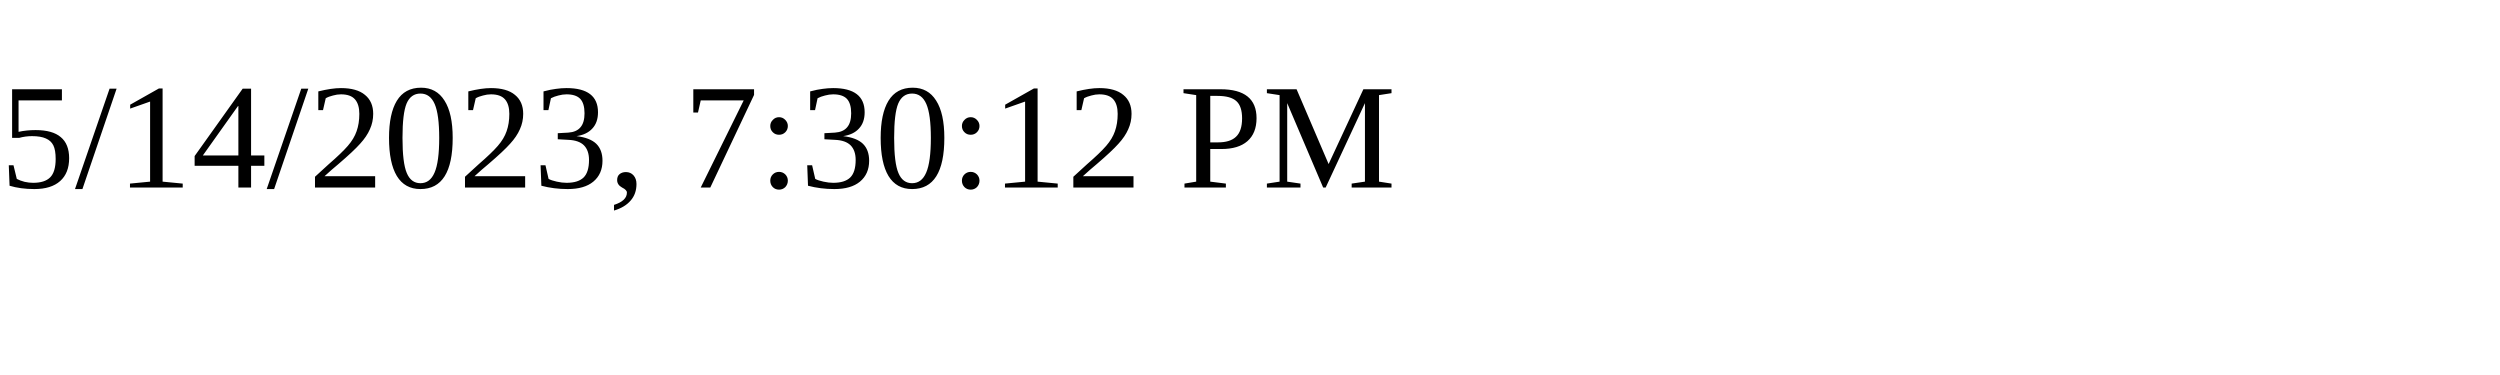
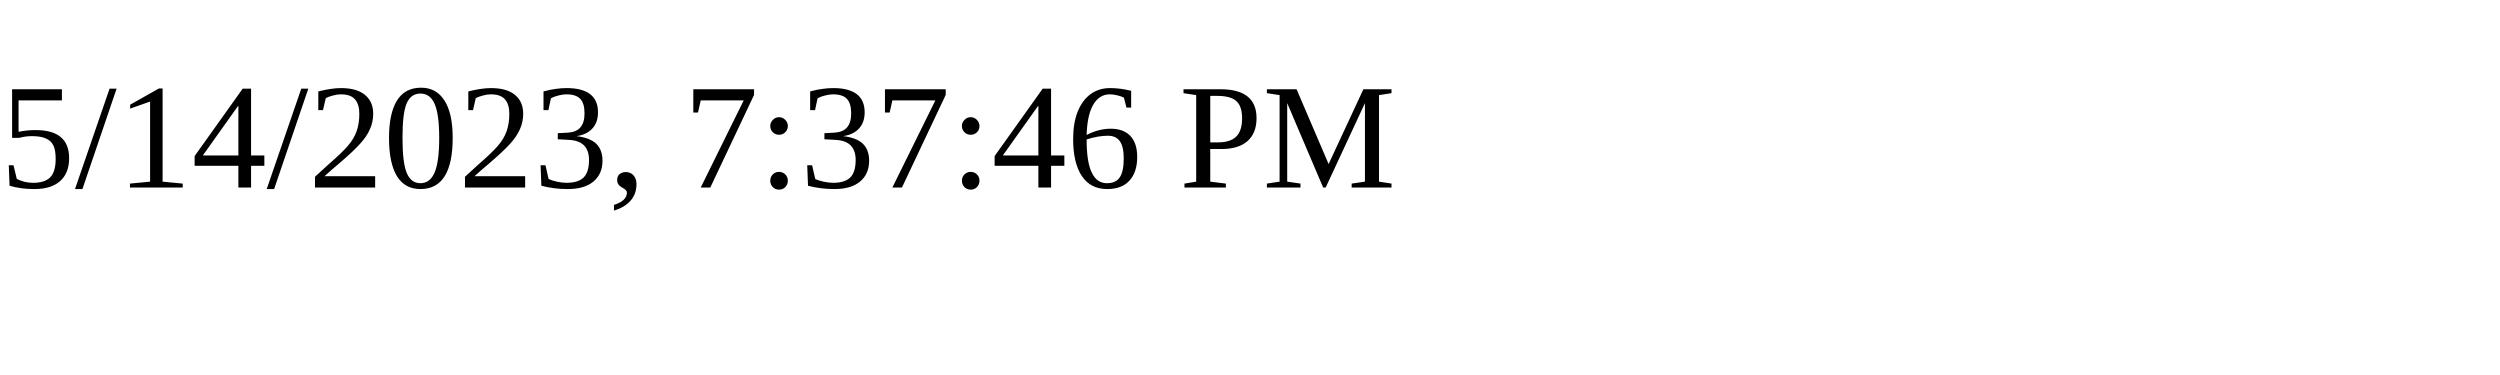
<svg xmlns="http://www.w3.org/2000/svg" height="30" width="200">
-   <text x="0" y="15">5/14/2023, 7:30:12 PM</text>
+   <text x="0" y="15">5/14/2023, 7:37:46 PM</text>
</svg>
